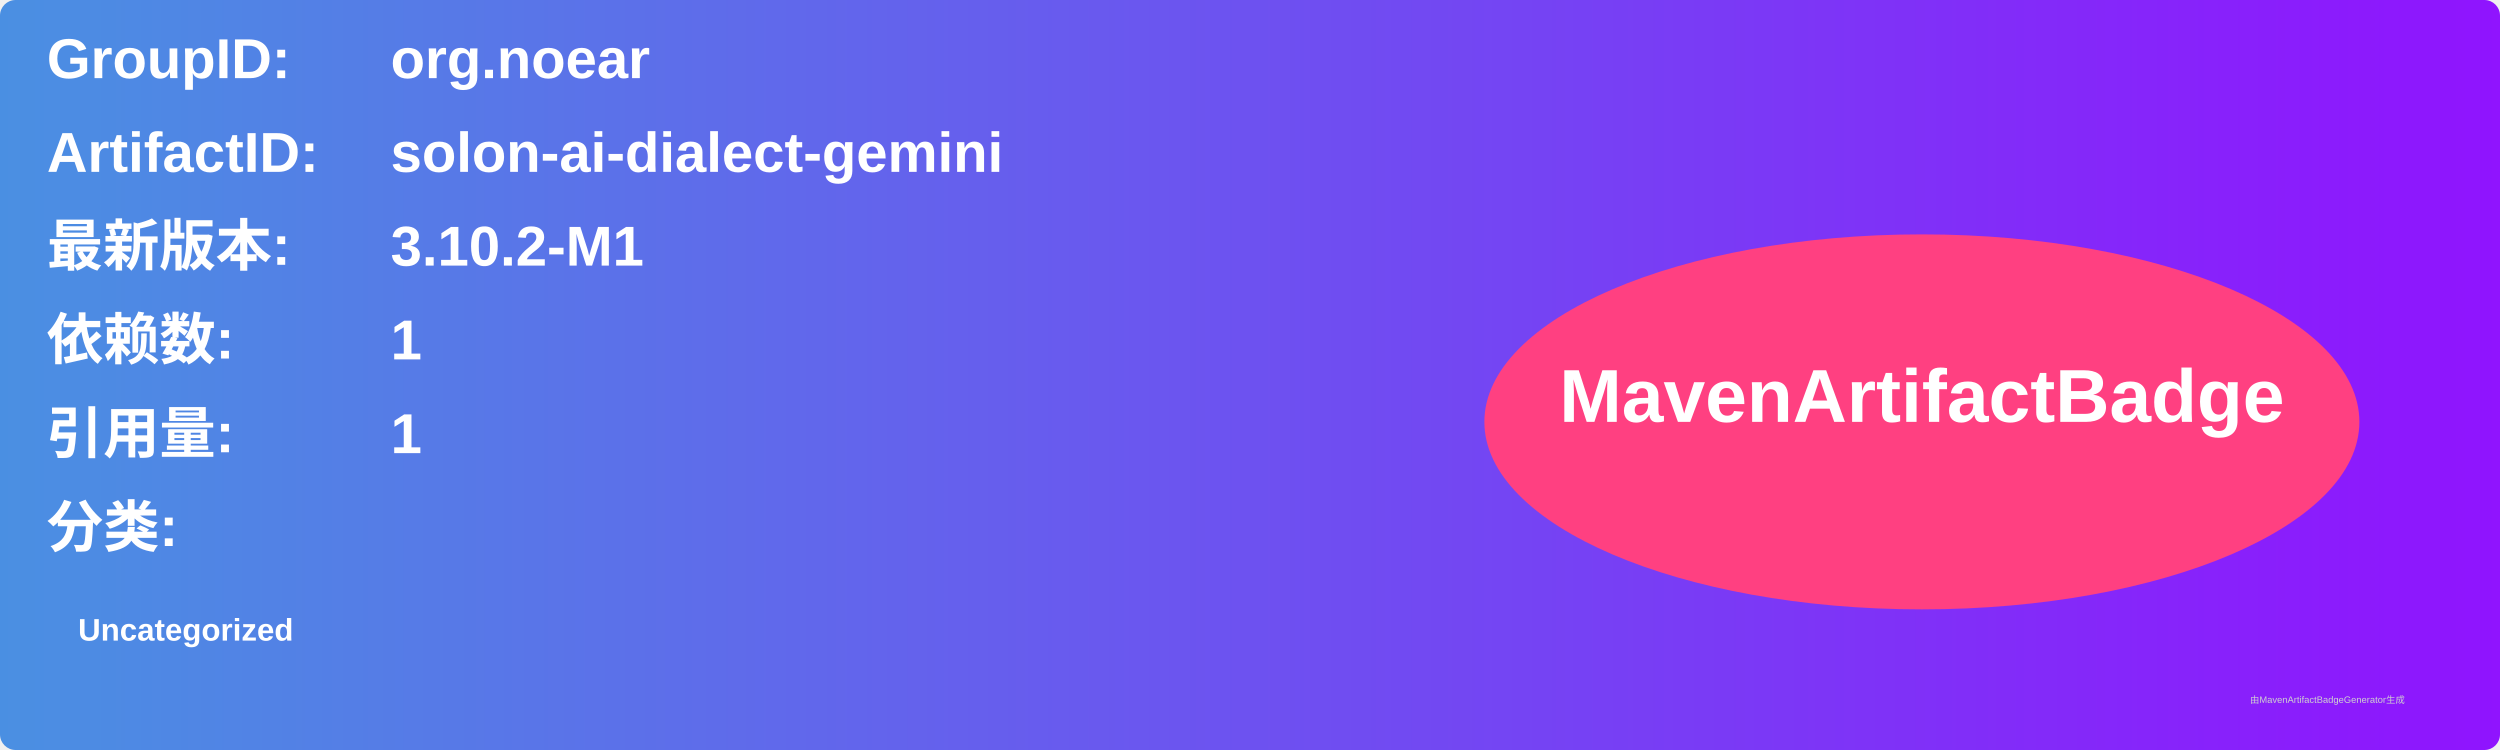
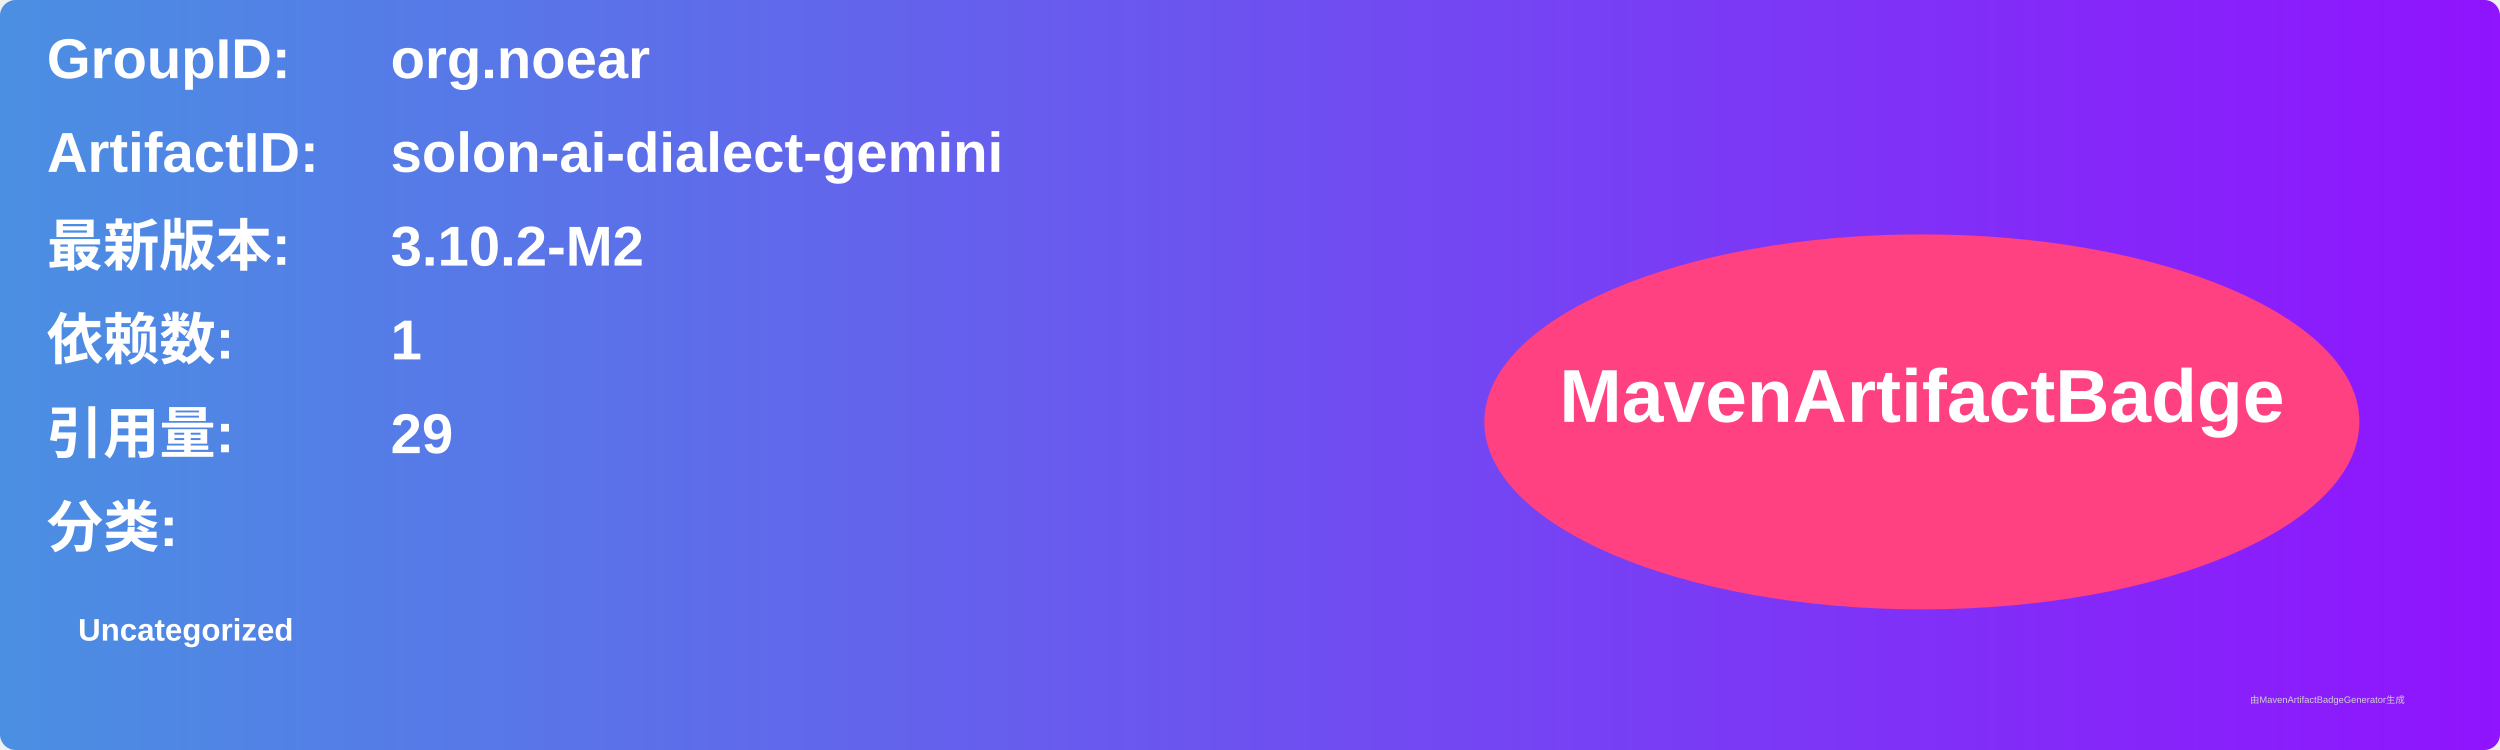
<svg xmlns="http://www.w3.org/2000/svg" width="800" height="240" viewBox="0 0 800 240">
  <linearGradient id="grad" x1="0%" y1="0%" x2="100%" y2="0%">
    <stop offset="0%" stop-color="#4a90e2" />
    <stop offset="100%" stop-color="#9013fe" />
  </linearGradient>
  <rect width="100%" height="100%" rx="5" ry="5" fill="url(#grad)" />
  <g transform="translate(15, 15)">
    <text x="0" y="10" font-family="Arial" font-size="18" fill="white" font-weight="bold" width="260">GroupID:</text>
    <text x="110" y="10" font-family="Arial" font-size="18" fill="white" font-weight="bold" width="460">org.noear</text>
    <text x="0" y="40" font-family="Arial" font-size="18" fill="white" font-weight="bold" width="260">ArtifactID:</text>
    <text x="110" y="40" font-family="Arial" font-size="18" fill="white" font-weight="bold" width="460">solon-ai-dialect-gemini</text>
    <text x="0" y="70" font-family="Arial" font-size="18" fill="white" font-weight="bold">最新版本:</text>
    <text x="110" y="70" font-family="Arial" font-size="18" fill="white" font-weight="bold">
-       <tspan font-weight="bold">3.10.2-M1</tspan>
+       <tspan font-weight="bold">3.10.2-M2</tspan>
    </text>
    <text x="0" y="100" font-family="Arial" font-size="18" fill="white" font-weight="bold">依赖数: </text>
    <text x="110" y="100" font-family="Arial" font-size="18" fill="white">
      <tspan font-weight="bold">1</tspan>
    </text>
    <text x="0" y="130" font-family="Arial" font-size="18" fill="white" font-weight="bold">引用量: </text>
    <text x="110" y="130" font-family="Arial" font-size="18" fill="white">
-       <tspan font-weight="bold">1</tspan>
+       <tspan font-weight="bold">29</tspan>
    </text>
    <text x="0" y="160" font-family="Arial" font-size="18" fill="white" font-weight="bold">分类:</text>
    <text x="10" y="190" font-family="Arial" font-size="10" fill="white">
      <tspan font-weight="bold">Uncategorized</tspan>
    </text>
    <ellipse cx="600" cy="120" rx="140" ry="60" fill="#ff4081" />
    <text x="600" y="120" text-anchor="middle" font-family="Arial" font-size="24" fill="white" font-weight="bold">MavenArtifactBadge</text>
  </g>
  <text x="720" y="225" font-family="Arial" font-size="3" fill="#d0d0d0">由MavenArtifactBadgeGenerator生成</text>
</svg>
